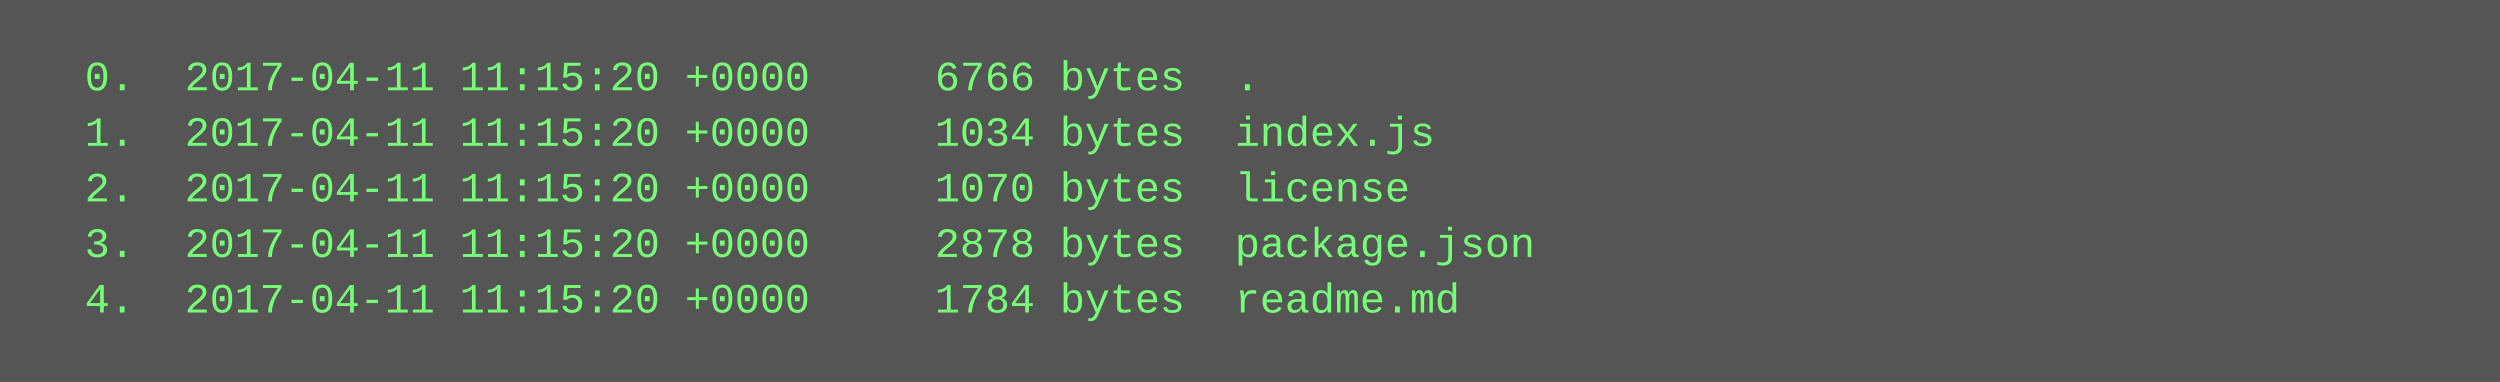
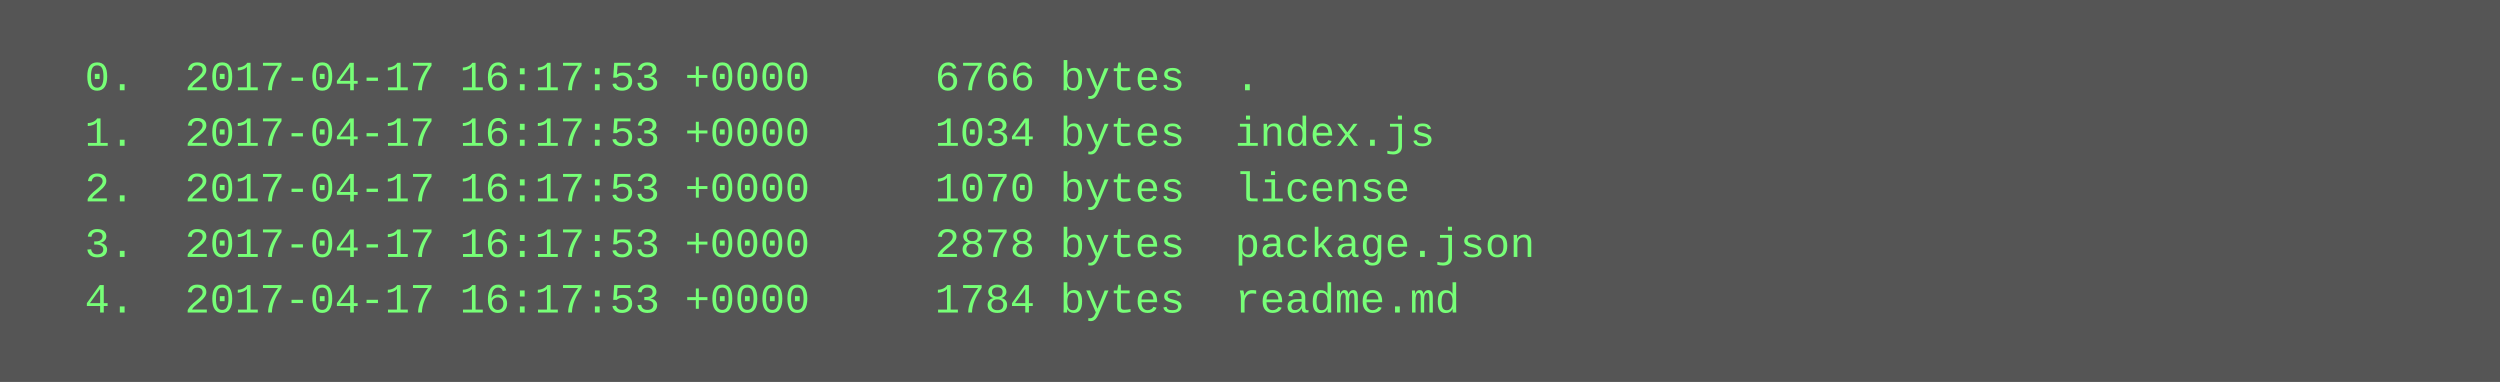
<svg xmlns="http://www.w3.org/2000/svg" height="110" width="720">
  <rect height="110" fill="#555" width="720" />
  <text fill="#7f7" font-family="Courier New" font-size="12" xml:space="preserve">
-     <tspan x="10" y="26">  0.  2017-04-11 11:15:20 +0000     6766 bytes  .</tspan>
-     <tspan x="10" y="42">  1.  2017-04-11 11:15:20 +0000     1034 bytes  index.js</tspan>
-     <tspan x="10" y="58">  2.  2017-04-11 11:15:20 +0000     1070 bytes  license</tspan>
-     <tspan x="10" y="74">  3.  2017-04-11 11:15:20 +0000     2878 bytes  package.json</tspan>
-     <tspan x="10" y="90">  4.  2017-04-11 11:15:20 +0000     1784 bytes  readme.md</tspan>
+     <tspan x="10" y="26">  0.  2017-04-17 16:17:53 +0000     6766 bytes  .</tspan>
+     <tspan x="10" y="42">  1.  2017-04-17 16:17:53 +0000     1034 bytes  index.js</tspan>
+     <tspan x="10" y="58">  2.  2017-04-17 16:17:53 +0000     1070 bytes  license</tspan>
+     <tspan x="10" y="74">  3.  2017-04-17 16:17:53 +0000     2878 bytes  package.json</tspan>
+     <tspan x="10" y="90">  4.  2017-04-17 16:17:53 +0000     1784 bytes  readme.md</tspan>
  </text>
</svg>
